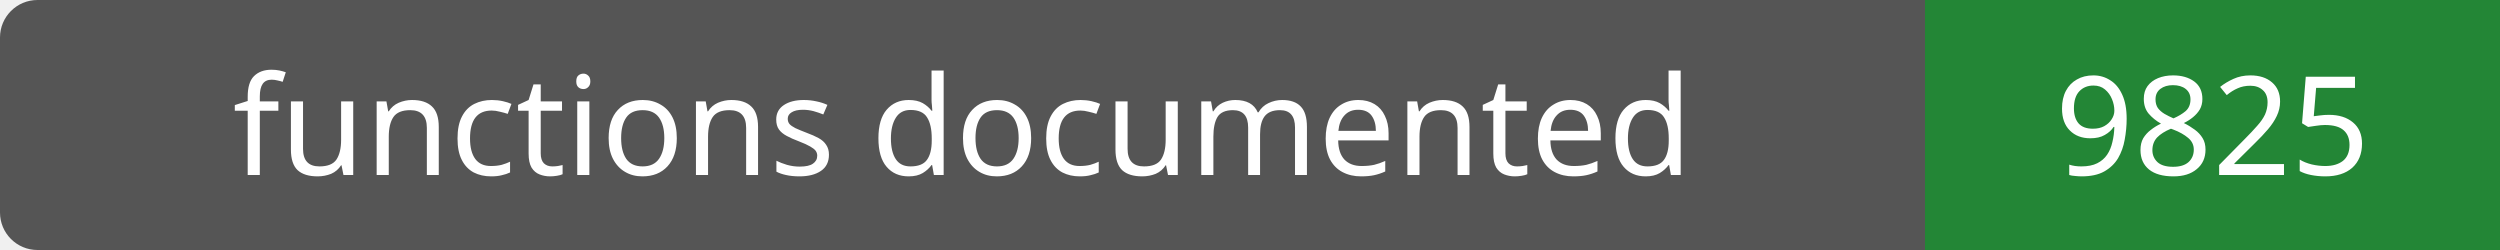
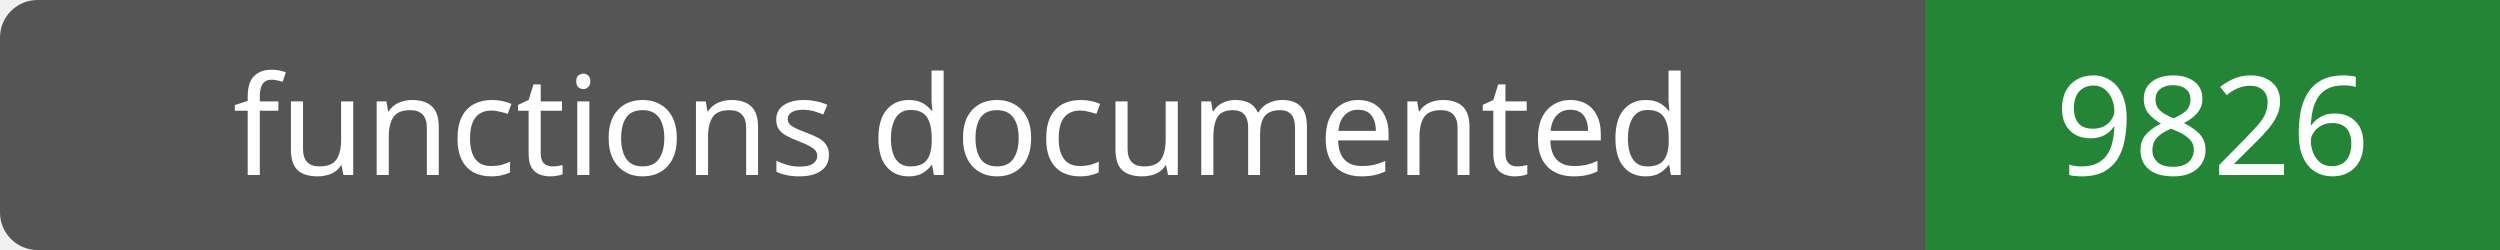
- <svg xmlns="http://www.w3.org/2000/svg" width="200" height="20" role="img" aria-label="functions documented: 9825">
+ <svg xmlns="http://www.w3.org/2000/svg" width="200" height="20" role="img" aria-label="functions documented: 9826">
  <rect width="200" height="20" rx="3" fill="#555" />
  <path fill="#238636" d="M154 0h46v20H154z" />
  <g fill="#fff" text-anchor="middle" font-family="Verdana,sans-serif" font-size="11">
    <text x="77.0" y="14">functions documented</text>
-     <text x="177.0" y="14">9825</text>
+     <text x="177.0" y="14">9826</text>
  </g>
</svg>
